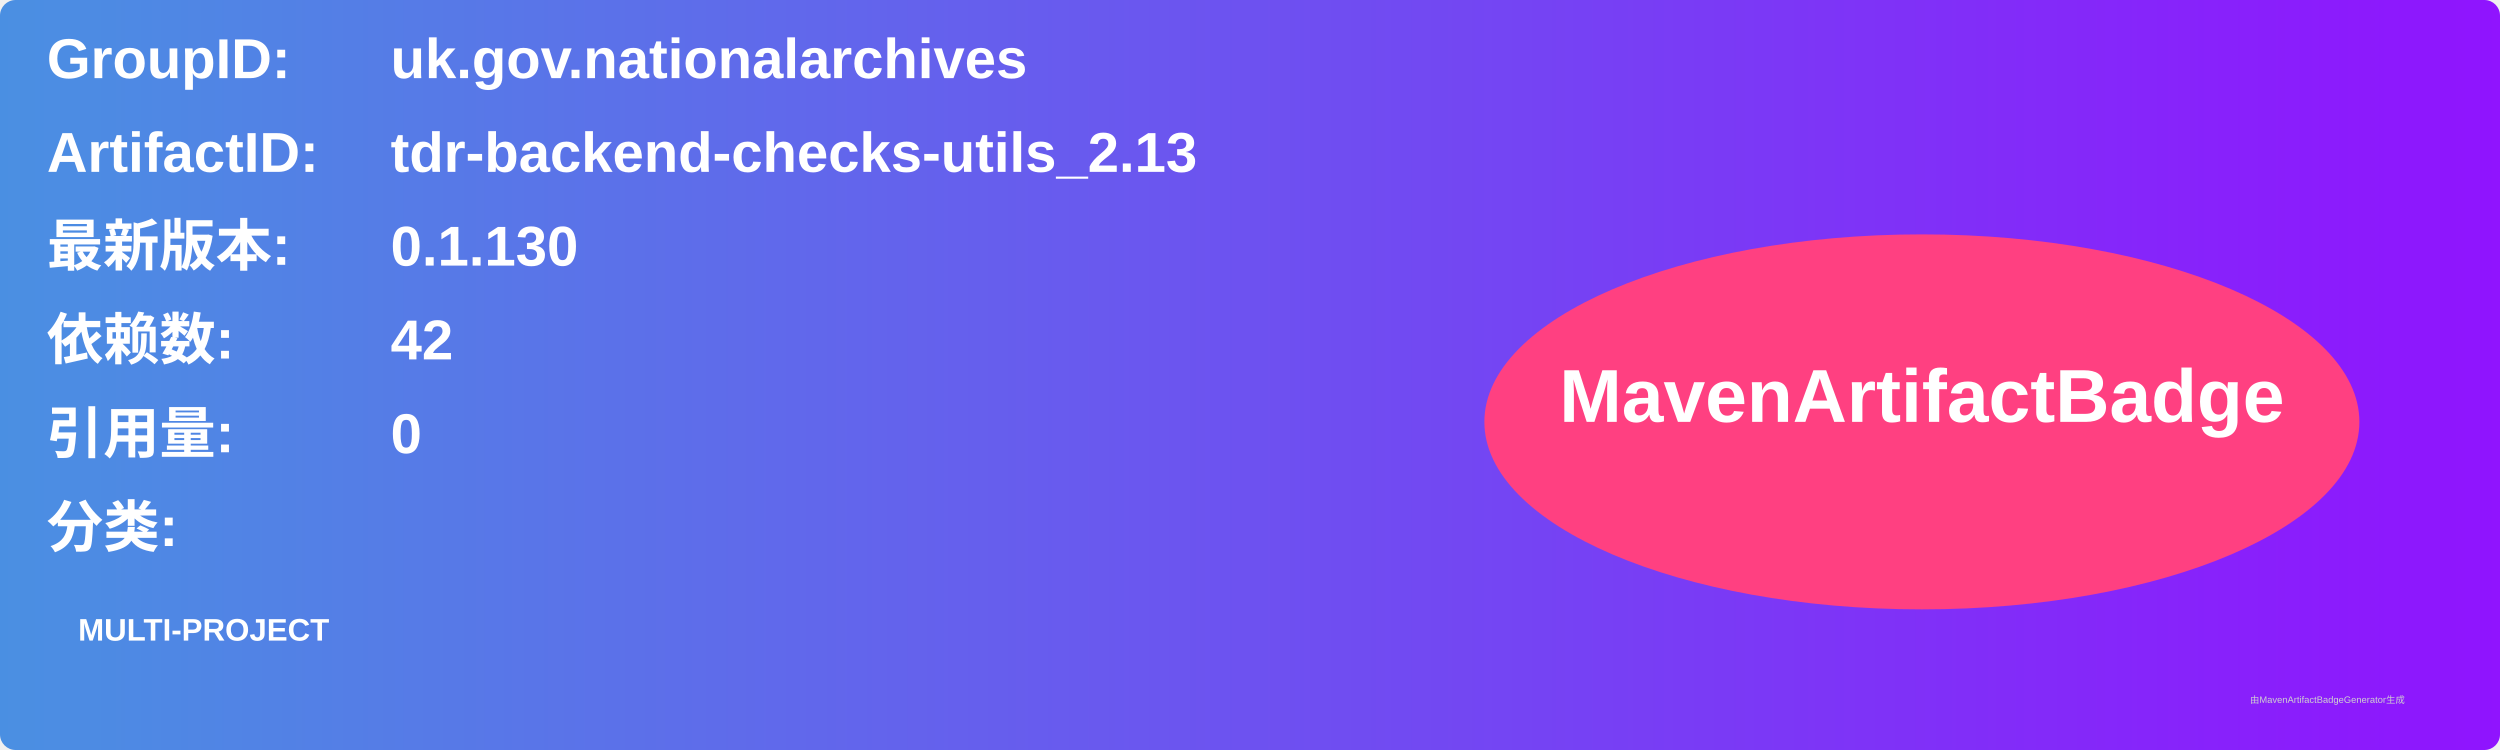
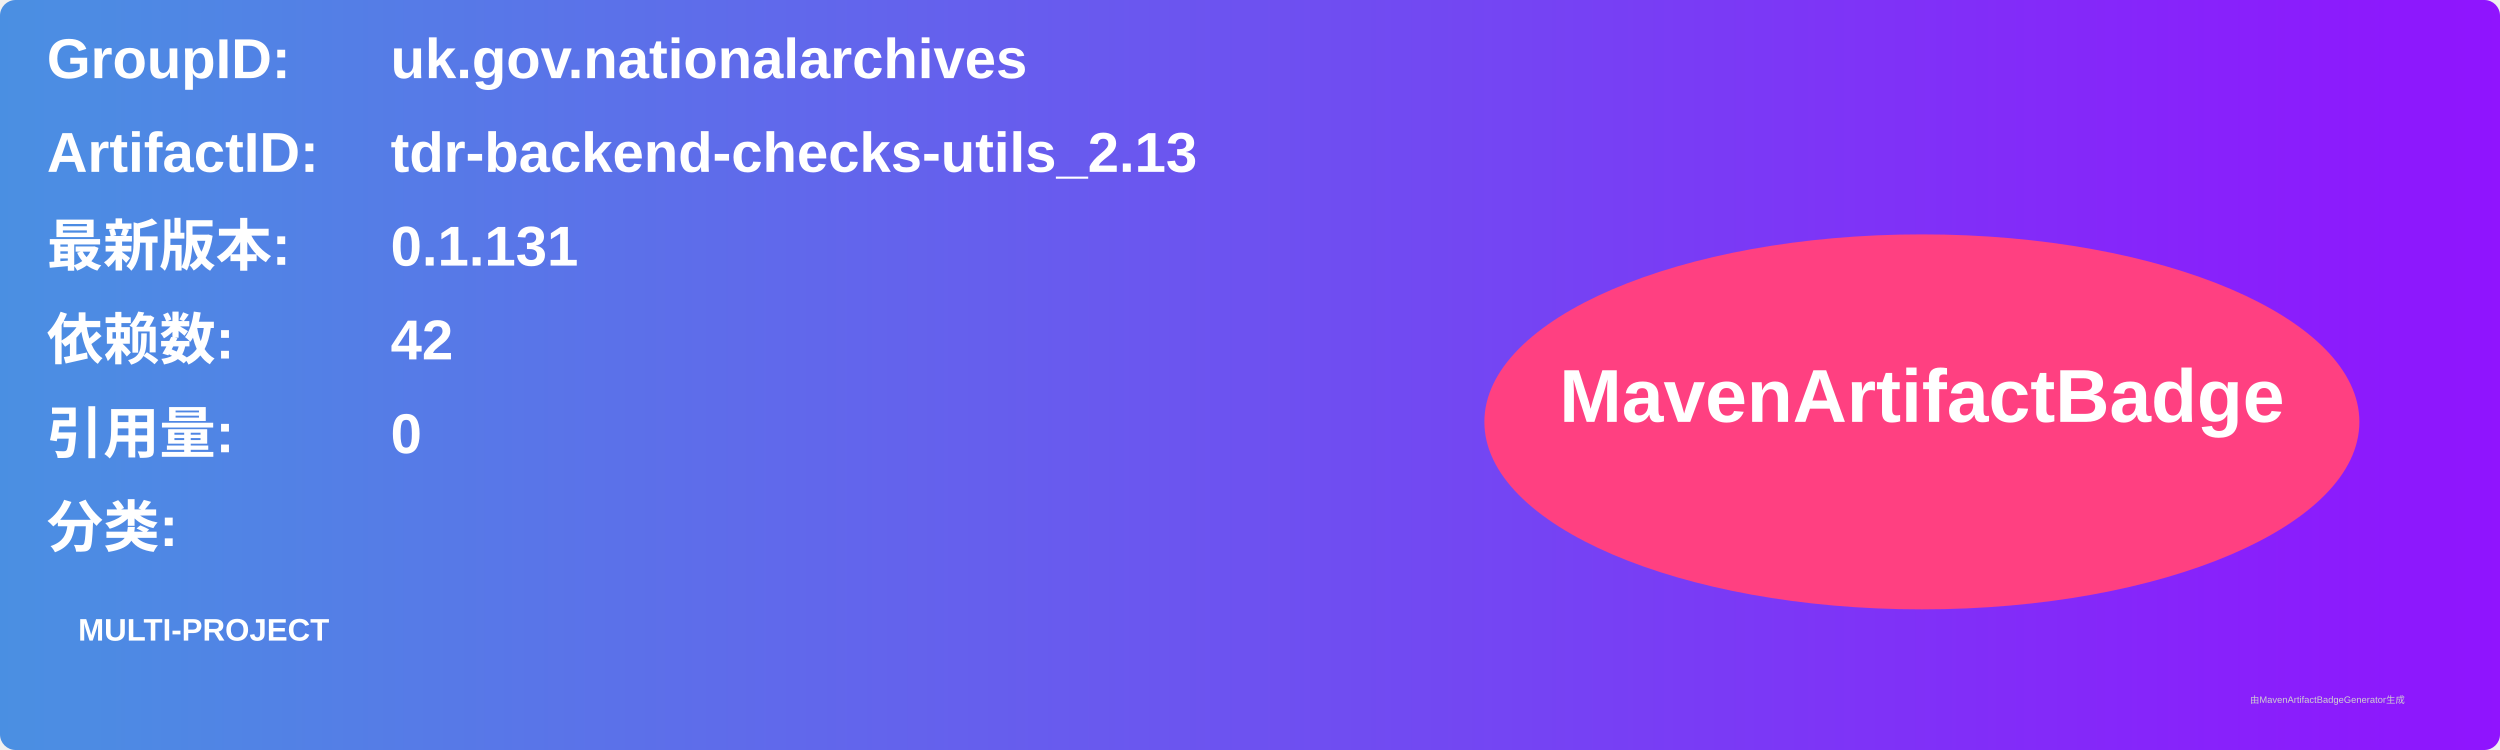
<svg xmlns="http://www.w3.org/2000/svg" width="800" height="240" viewBox="0 0 800 240">
  <linearGradient id="grad" x1="0%" y1="0%" x2="100%" y2="0%">
    <stop offset="0%" stop-color="#4a90e2" />
    <stop offset="100%" stop-color="#9013fe" />
  </linearGradient>
  <rect width="100%" height="100%" rx="5" ry="5" fill="url(#grad)" />
  <g transform="translate(15, 15)">
    <text x="0" y="10" font-family="Arial" font-size="18" fill="white" font-weight="bold" width="260">GroupID:</text>
    <text x="110" y="10" font-family="Arial" font-size="18" fill="white" font-weight="bold" width="460">uk.gov.nationalarchives</text>
    <text x="0" y="40" font-family="Arial" font-size="18" fill="white" font-weight="bold" width="260">ArtifactID:</text>
    <text x="110" y="40" font-family="Arial" font-size="18" fill="white" font-weight="bold" width="460">tdr-backend-checks-utils_2.13</text>
    <text x="0" y="70" font-family="Arial" font-size="18" fill="white" font-weight="bold">最新版本:</text>
    <text x="110" y="70" font-family="Arial" font-size="18" fill="white" font-weight="bold">
-       <tspan font-weight="bold">0.1.130</tspan>
+       <tspan font-weight="bold">0.1.131</tspan>
    </text>
    <text x="0" y="100" font-family="Arial" font-size="18" fill="white" font-weight="bold">依赖数: </text>
    <text x="110" y="100" font-family="Arial" font-size="18" fill="white">
      <tspan font-weight="bold">42</tspan>
    </text>
    <text x="0" y="130" font-family="Arial" font-size="18" fill="white" font-weight="bold">引用量: </text>
    <text x="110" y="130" font-family="Arial" font-size="18" fill="white">
      <tspan font-weight="bold">0</tspan>
    </text>
    <text x="0" y="160" font-family="Arial" font-size="18" fill="white" font-weight="bold">分类:</text>
    <text x="10" y="190" font-family="Arial" font-size="10" fill="white">
      <tspan font-weight="bold">MULTI-PROJECT</tspan>
    </text>
    <ellipse cx="600" cy="120" rx="140" ry="60" fill="#ff4081" />
    <text x="600" y="120" text-anchor="middle" font-family="Arial" font-size="24" fill="white" font-weight="bold">MavenArtifactBadge</text>
  </g>
  <text x="720" y="225" font-family="Arial" font-size="3" fill="#d0d0d0">由MavenArtifactBadgeGenerator生成</text>
</svg>
